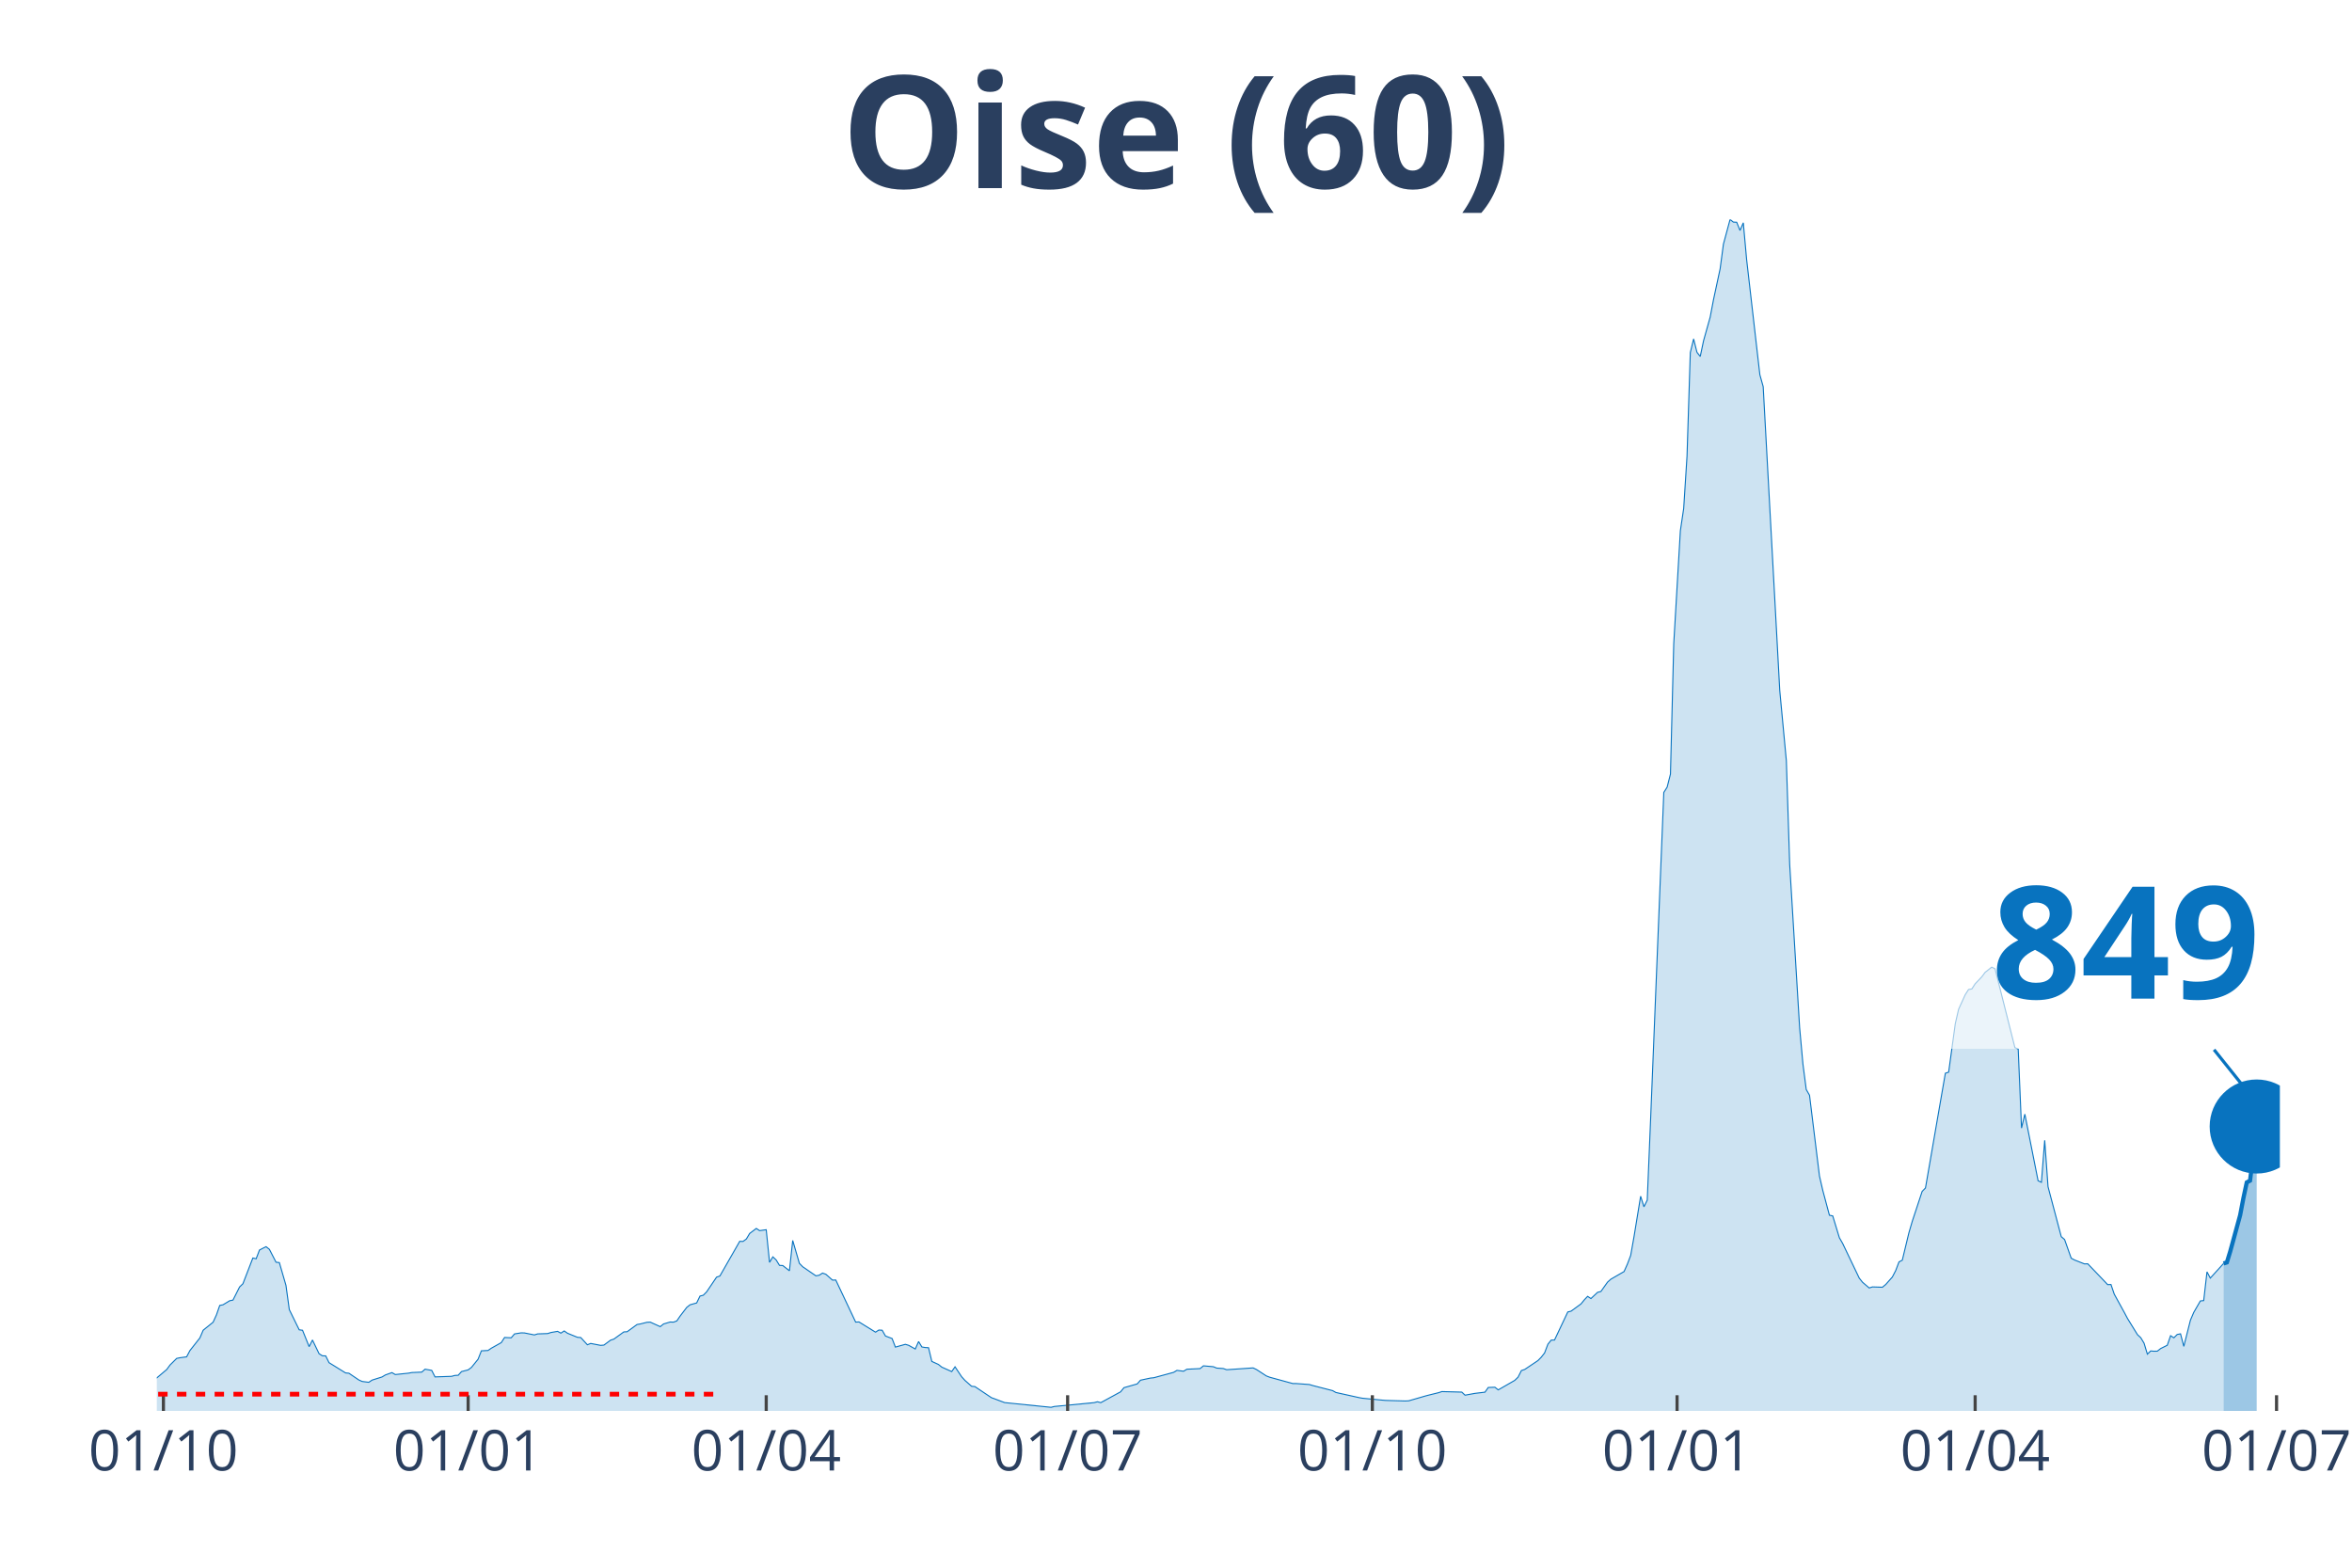
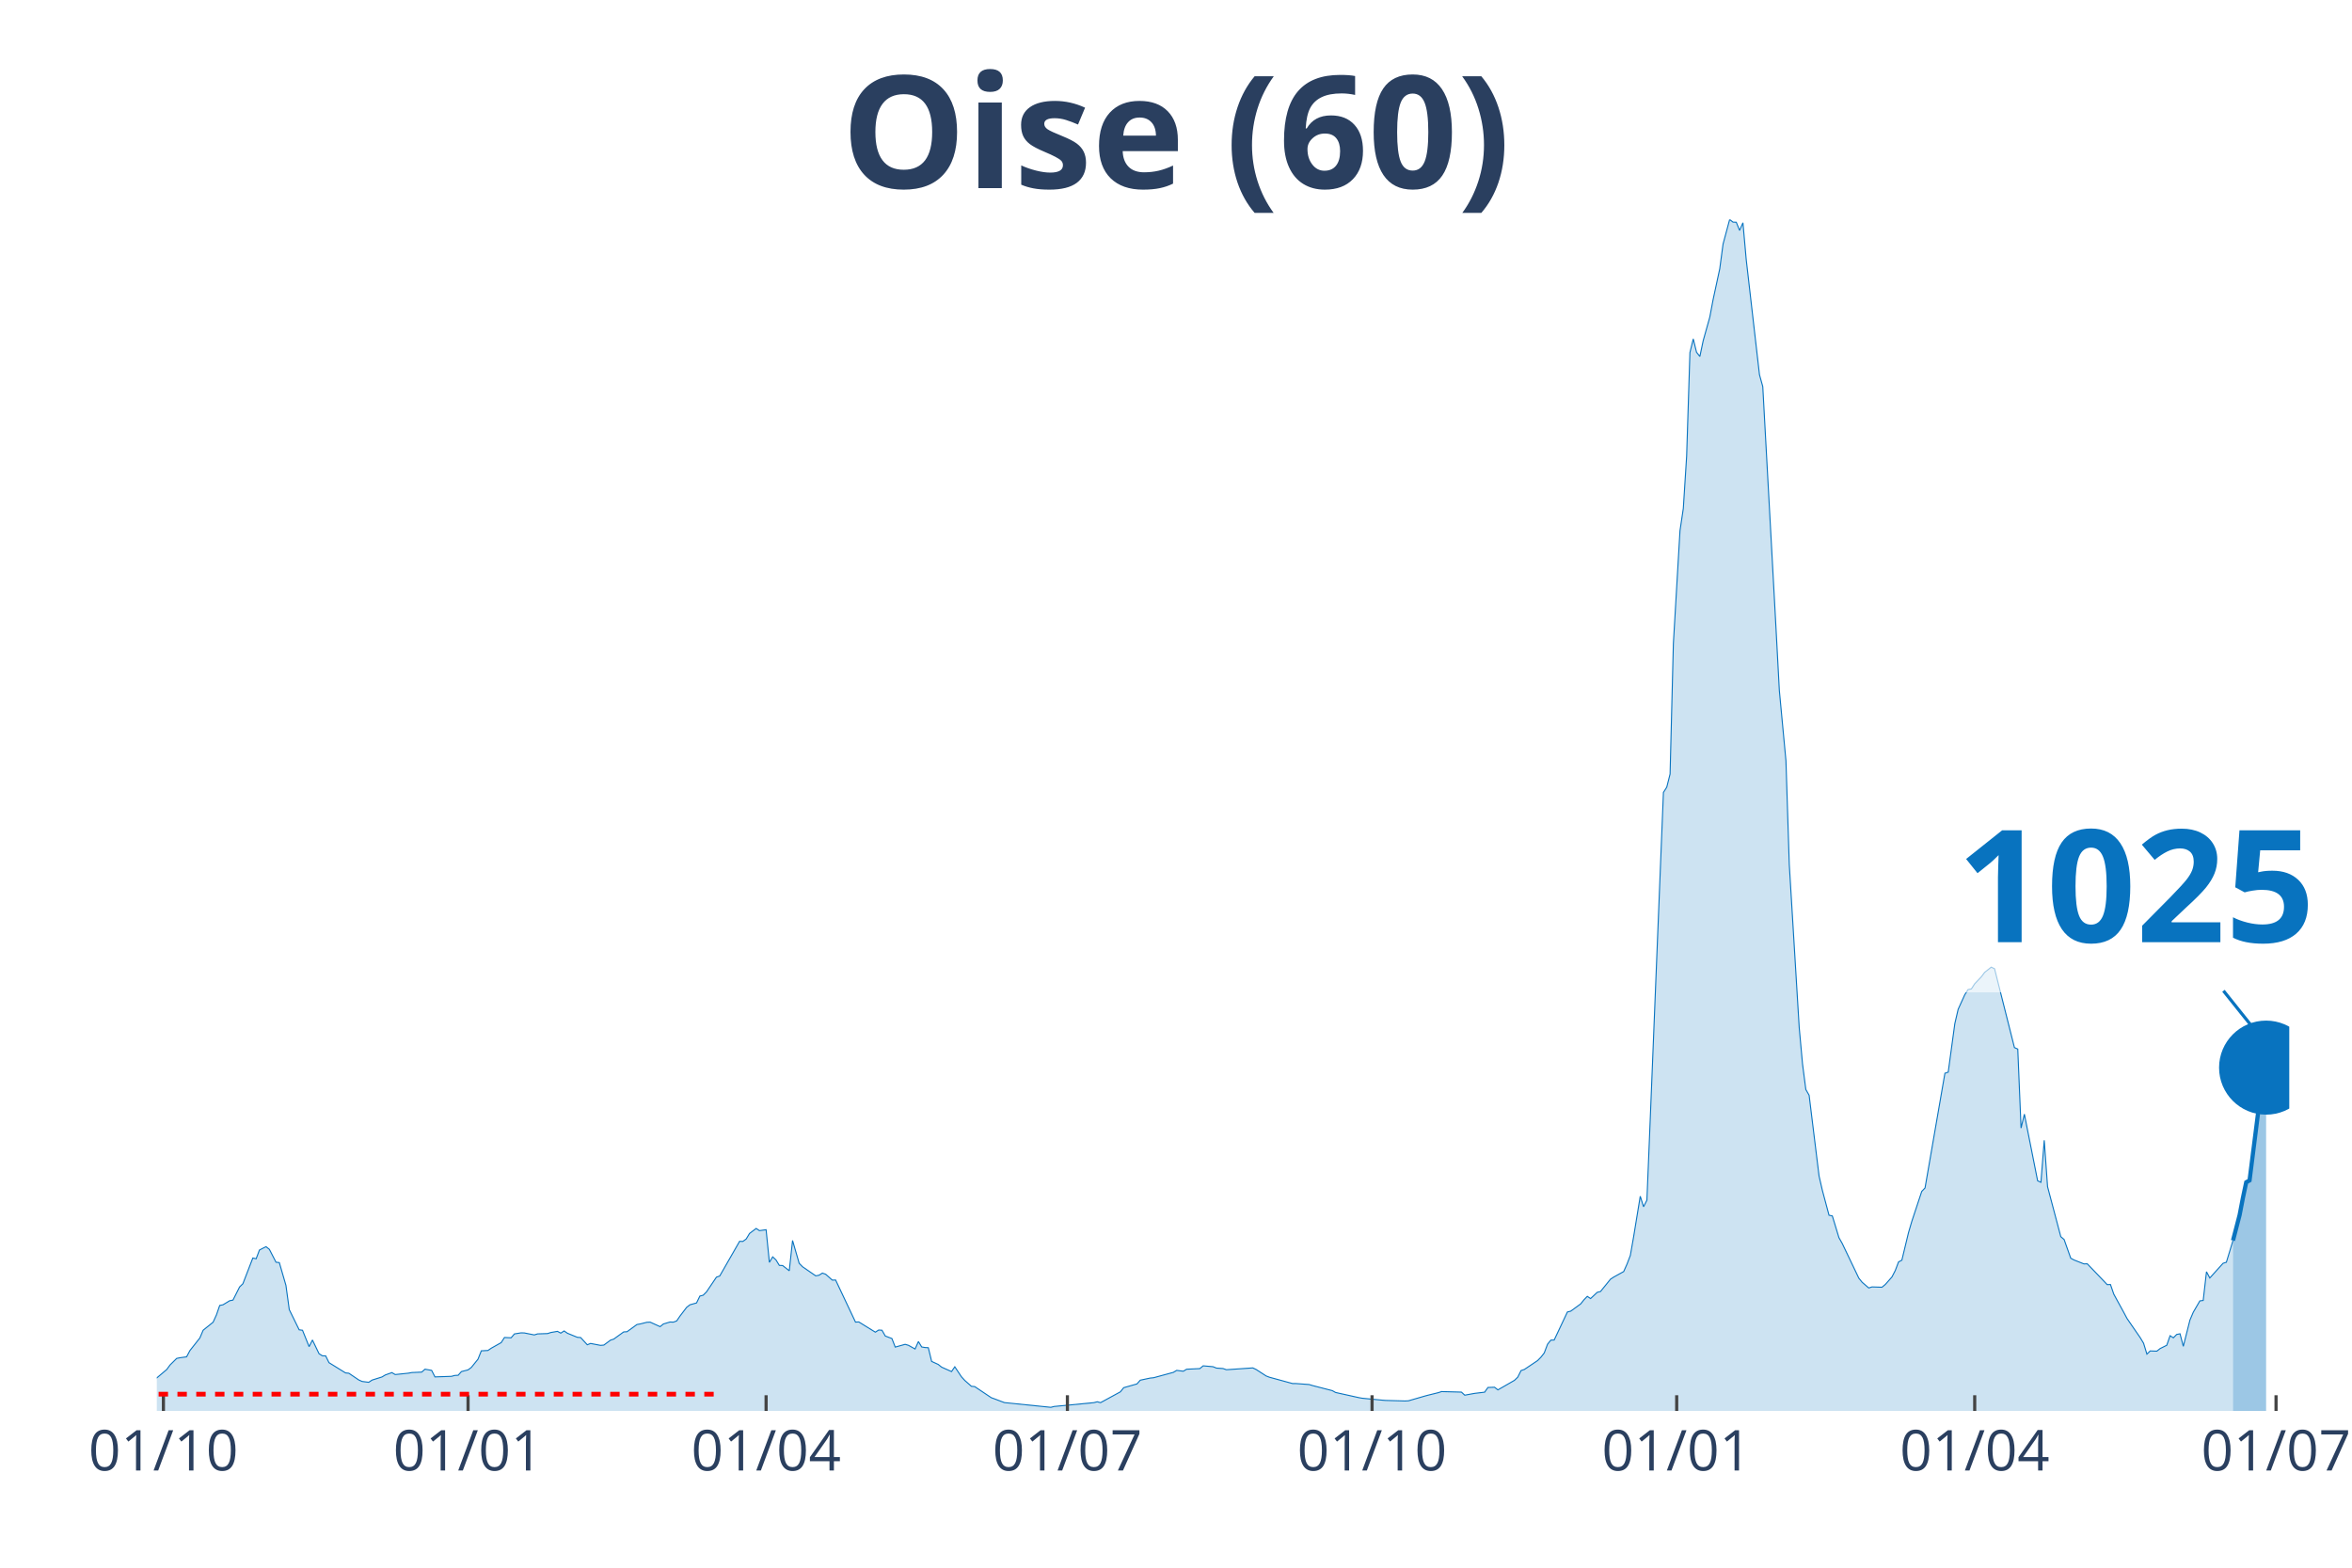
<svg xmlns="http://www.w3.org/2000/svg" class="main-svg" width="1125" height="750" style="" viewBox="0 0 750 500">
  <rect x="0" y="0" width="750" height="500" style="fill: rgb(0, 0, 0); fill-opacity: 0;" />
-   <defs id="defs-68b6f9">
+   <defs id="defs-96b94d">
    <g class="clips">
-       <clipPath id="clip68b6f9xyplot" class="plotclip">
-         <rect width="677" height="380" />
+       <clipPath id="clip96b94dxyplot" class="plotclip">
+         <rect width="680" height="380" />
      </clipPath>
-       <clipPath class="axesclip" id="clip68b6f9x">
-         <rect x="50" y="0" width="677" height="500" />
+       <clipPath class="axesclip" id="clip96b94dx">
+         <rect x="50" y="0" width="680" height="500" />
      </clipPath>
-       <clipPath class="axesclip" id="clip68b6f9y">
+       <clipPath class="axesclip" id="clip96b94dy">
        <rect x="0" y="70" width="750" height="380" />
      </clipPath>
-       <clipPath class="axesclip" id="clip68b6f9xy">
-         <rect x="50" y="70" width="677" height="380" />
+       <clipPath class="axesclip" id="clip96b94dxy">
+         <rect x="50" y="70" width="680" height="380" />
      </clipPath>
    </g>
    <g class="gradients" />
  </defs>
  <g class="bglayer">
-     <rect class="bg" x="50" y="70" width="677" height="380" style="fill: rgb(0, 0, 0); fill-opacity: 0; stroke-width: 0;" />
+     <rect class="bg" x="50" y="70" width="680" height="380" style="fill: rgb(0, 0, 0); fill-opacity: 0; stroke-width: 0;" />
  </g>
  <g class="layer-below">
    <g class="imagelayer" />
    <g class="shapelayer" />
  </g>
  <g class="cartesianlayer">
    <g class="subplot xy">
      <g class="layer-subplot">
        <g class="shapelayer" />
        <g class="imagelayer" />
      </g>
      <g class="gridlayer">
        <g class="x">
          <path class="xgrid crisp" transform="translate(52.11,0)" d="M0,70v380" style="stroke: rgb(255, 255, 255); stroke-opacity: 1; stroke-width: 1px;" />
-           <path class="xgrid crisp" transform="translate(149.28,0)" d="M0,70v380" style="stroke: rgb(255, 255, 255); stroke-opacity: 1; stroke-width: 1px;" />
-           <path class="xgrid crisp" transform="translate(244.33,0)" d="M0,70v380" style="stroke: rgb(255, 255, 255); stroke-opacity: 1; stroke-width: 1px;" />
-           <path class="xgrid crisp" transform="translate(340.44,0)" d="M0,70v380" style="stroke: rgb(255, 255, 255); stroke-opacity: 1; stroke-width: 1px;" />
-           <path class="xgrid crisp" transform="translate(437.61,0)" d="M0,70v380" style="stroke: rgb(255, 255, 255); stroke-opacity: 1; stroke-width: 1px;" />
-           <path class="xgrid crisp" transform="translate(534.78,0)" d="M0,70v380" style="stroke: rgb(255, 255, 255); stroke-opacity: 1; stroke-width: 1px;" />
-           <path class="xgrid crisp" transform="translate(629.83,0)" d="M0,70v380" style="stroke: rgb(255, 255, 255); stroke-opacity: 1; stroke-width: 1px;" />
-           <path class="xgrid crisp" transform="translate(725.94,0)" d="M0,70v380" style="stroke: rgb(255, 255, 255); stroke-opacity: 1; stroke-width: 1px;" />
+           <path class="xgrid crisp" transform="translate(149.25,0)" d="M0,70v380" style="stroke: rgb(255, 255, 255); stroke-opacity: 1; stroke-width: 1px;" />
+           <path class="xgrid crisp" transform="translate(244.29,0)" d="M0,70v380" style="stroke: rgb(255, 255, 255); stroke-opacity: 1; stroke-width: 1px;" />
+           <path class="xgrid crisp" transform="translate(340.37,0)" d="M0,70v380" style="stroke: rgb(255, 255, 255); stroke-opacity: 1; stroke-width: 1px;" />
+           <path class="xgrid crisp" transform="translate(437.52,0)" d="M0,70v380" style="stroke: rgb(255, 255, 255); stroke-opacity: 1; stroke-width: 1px;" />
+           <path class="xgrid crisp" transform="translate(534.66,0)" d="M0,70v380" style="stroke: rgb(255, 255, 255); stroke-opacity: 1; stroke-width: 1px;" />
+           <path class="xgrid crisp" transform="translate(629.69,0)" d="M0,70v380" style="stroke: rgb(255, 255, 255); stroke-opacity: 1; stroke-width: 1px;" />
+           <path class="xgrid crisp" transform="translate(725.78,0)" d="M0,70v380" style="stroke: rgb(255, 255, 255); stroke-opacity: 1; stroke-width: 1px;" />
        </g>
        <g class="y" />
      </g>
      <g class="zerolinelayer" />
      <path class="xlines-below" />
      <path class="ylines-below" />
      <g class="overlines-below" />
      <g class="xaxislayer-below" />
      <g class="yaxislayer-below" />
      <g class="overaxes-below" />
-       <g class="plot" transform="translate(50, 70)" clip-path="url('#clip68b6f9xyplot')">
+       <g class="plot" transform="translate(50, 70)" clip-path="url('#clip96b94dxyplot')">
        <g class="scatterlayer mlayer">
-           <g class="trace scatter trace5a3f9e" style="stroke-miterlimit: 2;">
+           <g class="trace scatter trace576cd7" style="stroke-miterlimit: 2;">
            <g class="fills">
              <g>
-                 <path class="js-fill" d="M659.05,380L-143.64,380L-143.64,378.94L-128.85,379.73L-127.8,379.66L-99.28,379.73L-98.22,379.74L-76.04,379.64L-74.99,379.64L-57.03,378.78L-55.98,378.77L-36.97,377.15L-35.91,377.09L-31.68,375.94L-30.63,375.6L-13.73,372.25L-12.67,372.32L-10.56,370.96L-9.51,368.88L-6.34,369.29L-5.28,369.26L-3.17,369.56L-2.11,371.26L3.17,366.79L4.22,365.35L6.34,363.25L7.39,363.04L9.51,362.75L10.56,360.75L13.73,356.73L14.79,354.26L17.95,351.71L19.01,349.39L20.07,346.36L21.12,346.14L23.24,344.86L24.29,344.65L26.4,340.46L27.46,339.44L30.63,331.23L31.68,331.47L32.74,328.69L33.8,328.13L34.85,327.62L35.91,328.47L38.02,332.57L39.08,332.69L41.19,339.96L42.25,347.68L45.41,354.13L46.47,354.27L48.58,359.5L49.64,357.38L51.75,361.76L52.81,362.42L53.86,362.45L54.92,364.61L60.2,367.88L61.26,367.98L64.43,370.13L65.48,370.6L67.59,370.87L68.65,370.17L71.82,369.17L72.88,368.53L74.99,367.78L76.04,368.4L80.27,367.96L81.32,367.76L84.49,367.62L85.55,366.69L87.66,367.07L88.72,369.15L94,368.97L95.05,368.68L96.11,368.63L97.17,367.45L99.28,366.91L100.34,366.12L102.45,363.5L103.5,360.83L105.62,360.72L106.67,360L109.84,358.22L110.9,356.58L113.01,356.68L114.07,355.44L116.18,355.1L117.23,355.13L120.4,355.76L121.46,355.43L124.63,355.33L125.68,354.99L127.8,354.62L128.85,355.19L129.91,354.49L130.96,355.22L134.13,356.52L135.19,356.6L137.3,358.9L138.36,358.48L141.53,359.09L142.58,359L144.69,357.44L145.75,357.09L148.92,354.8L149.98,354.74L153.14,352.44L154.2,352.26L156.31,351.73L157.37,351.69L160.54,353.12L161.59,352.27L163.71,351.64L164.76,351.69L165.82,351.29L166.87,349.75L168.99,346.98L170.04,346.15L172.15,345.56L173.21,343.37L174.27,343.1L175.32,342.04L178.49,337.34L179.55,336.97L185.88,325.91L186.94,325.94L188,325.16L189.05,323.4L191.17,321.8L192.22,322.5L194.33,322.21L195.39,332.62L196.45,330.86L197.5,331.85L198.56,333.58L199.61,333.63L201.73,335.3L202.78,325.64L204.9,332.92L205.95,334.01L210.18,336.92L211.23,336.72L212.29,336.04L213.34,336.41L215.46,338.28L216.51,338.25L222.85,351.67L223.91,351.62L229.19,354.88L230.24,354.2L231.3,354.26L232.36,356.11L234.47,356.91L235.52,359.64L238.69,358.76L239.75,359.07L241.86,360.25L242.92,357.87L243.97,359.6L245.03,359.78L246.09,359.84L247.14,364.21L249.25,365.18L250.31,366.03L253.48,367.45L254.54,365.93L256.65,369.11L257.7,370.27L259.82,372.14L260.87,372.24L266.15,375.78L267.21,376.16L269.32,376.96L270.38,377.35L285.16,378.85L286.22,378.58L298.89,377.36L299.95,377.08L301.01,377.36L302.06,376.79L307.34,373.91L308.4,372.59L312.62,371.39L313.68,370.2L316.85,369.52L317.9,369.42L324.24,367.7L325.3,367.07L327.41,367.34L328.47,366.7L332.69,366.5L333.75,365.62L336.92,365.9L337.97,366.34L340.08,366.48L341.14,366.86L349.59,366.28L350.65,366.79L353.81,368.84L354.87,369.25L362.26,371.27L363.32,371.27L367.54,371.58L368.6,371.9L374.94,373.53L375.99,374.12L383.39,375.76L384.44,375.95L390.78,376.56L391.84,376.65L398.17,376.83L399.23,376.77L404.51,375.24L405.57,374.96L408.73,374.18L409.79,373.83L416.13,374L417.18,374.98L419.3,374.59L420.35,374.4L423.52,374.02L424.58,372.52L426.69,372.45L427.75,373.29L433.03,370.25L434.08,369.23L435.14,367.13L436.2,366.77L440.42,363.94L441.48,362.86L442.53,361.52L443.59,358.72L444.64,357.42L445.7,357.39L449.93,348.44L450.98,348.18L454.15,345.87L455.21,344.56L456.26,343.46L457.32,344.16L459.43,342.18L460.49,341.91L462.6,338.93L463.66,337.99L467.88,335.55L468.94,333.17L469.99,330.4L471.05,324.42L473.16,311.53L474.22,314.89L475.27,312.78L476.33,287.3L480.55,182.74L481.61,181.06L482.67,176.88L483.72,135.3L485.83,99.27L486.89,92.17L487.95,75.52L489,42.44L490.06,38.1L491.12,42.35L492.17,43.69L493.23,38.66L495.34,31.12L496.4,25.56L498.51,15.73L499.56,7.86L501.68,0L502.73,0.84L503.79,0.88L504.85,3.49L505.9,1.05L506.96,12.79L511.18,49.52L512.24,53.3L516.46,130.59L517.52,150.19L519.63,172.64L520.69,205.68L523.86,257.76L524.91,269.31L525.97,277.49L527.02,279.32L530.19,305.1L531.25,309.69L533.36,317.58L534.42,317.81L536.53,324.75L537.59,326.6L542.87,337.64L543.92,338.96L546.04,340.78L547.09,340.45L550.26,340.55L551.32,339.67L553.43,337.29L554.49,335.25L555.54,332.48L556.6,331.92L558.71,323.17L559.77,319.55L562.93,309.99L563.99,308.89L570.33,272.3L571.38,271.95L573.5,256.48L574.55,251.91L576.66,247.26L577.72,245.6L578.78,245.41L579.83,243.77L581.95,241.55L583,240.13L585.11,238.46L586.17,238.98L592.51,264.12L593.56,264.59L594.62,289.79L595.68,285.35L599.9,306.59L600.96,307.08L602.01,293.7L603.07,308.48L607.29,324.42L608.35,325.33L610.46,331.29L611.52,331.86L614.69,333.11L615.74,333.08L621.02,338.59L622.08,339.72L623.14,339.68L624.19,342.76L627.36,348.53L628.42,350.52L631.59,355.67L632.64,356.65L633.7,358.41L634.75,361.89L635.81,360.87L636.87,360.96L637.92,360.94L638.98,360.11L641.09,359.06L642.15,356.01L643.2,356.68L644.26,355.62L645.32,355.41L646.37,359.41L648.48,351.05L649.54,348.57L651.65,344.92L652.71,344.81L653.76,335.65L654.82,337.64L659.05,332.97" style="fill: rgb(8, 115, 191); fill-opacity: 0.2; stroke-width: 0;" />
+                 <path class="js-fill" d="M662.05,380L-143.6,380L-143.6,378.94L-129.88,379.64L-128.82,379.73L-100.31,379.68L-99.25,379.73L-60.19,378.82L-59.13,378.65L-48.57,378.72L-47.52,378.63L-27.45,375.16L-26.4,374.58L-11.61,371.64L-10.56,370.96L-9.5,368.88L-8.45,369.28L-3.17,369.56L-2.11,371.26L3.17,366.79L4.22,365.35L6.34,363.25L7.39,363.04L9.5,362.75L10.56,360.75L13.73,356.73L14.78,354.26L17.95,351.71L19.01,349.39L20.06,346.36L21.12,346.14L23.23,344.86L24.29,344.65L26.4,340.46L27.45,339.44L30.62,331.23L31.68,331.47L32.73,328.69L33.79,328.13L34.84,327.62L35.9,328.47L38.01,332.57L39.07,332.69L41.18,339.96L42.24,347.68L45.4,354.13L46.46,354.27L48.57,359.5L49.63,357.38L51.74,361.76L52.8,362.42L53.85,362.45L54.91,364.61L60.19,367.88L61.24,367.98L64.41,370.13L65.47,370.6L67.58,370.87L68.63,370.17L71.8,369.17L72.86,368.53L74.97,367.78L76.02,368.4L80.25,367.96L81.3,367.76L84.47,367.62L85.53,366.69L87.64,367.07L88.7,369.15L93.98,368.97L95.03,368.68L96.09,368.63L97.14,367.45L99.25,366.91L100.31,366.12L102.42,363.5L103.48,360.83L105.59,360.72L106.65,360L109.81,358.22L110.87,356.58L112.98,356.68L114.04,355.44L116.15,355.1L117.2,355.13L120.37,355.76L121.43,355.43L124.6,355.33L125.65,354.99L127.76,354.62L128.82,355.19L129.88,354.49L130.93,355.22L134.1,356.52L135.16,356.6L137.27,358.9L138.32,358.48L141.49,359.09L142.55,359L144.66,357.44L145.71,357.09L148.88,354.8L149.94,354.74L153.11,352.44L154.16,352.26L156.27,351.73L157.33,351.69L160.5,353.12L161.55,352.27L163.66,351.64L164.72,351.69L165.78,351.29L166.83,349.75L168.94,346.98L170,346.15L172.11,345.56L173.17,343.37L174.22,343.1L175.28,342.04L178.45,337.34L179.5,336.97L185.84,325.91L186.89,325.94L187.95,325.16L189.01,323.4L191.12,321.8L192.17,322.5L194.29,322.21L195.34,332.62L196.4,330.86L197.45,331.85L198.51,333.58L199.57,333.63L201.68,335.3L202.73,325.64L204.84,332.92L205.9,334.01L210.12,336.92L211.18,336.72L212.24,336.04L213.29,336.41L215.4,338.28L216.46,338.25L222.8,351.67L223.85,351.62L229.13,354.88L230.19,354.2L231.24,354.26L232.3,356.11L234.41,356.91L235.47,359.64L238.63,358.76L239.69,359.07L241.8,360.25L242.86,357.87L243.91,359.6L244.97,359.78L246.02,359.84L247.08,364.21L249.19,365.18L250.25,366.03L253.42,367.45L254.47,365.93L256.58,369.11L257.64,370.27L259.75,372.14L260.81,372.24L266.09,375.78L267.14,376.16L269.25,376.96L270.31,377.35L285.09,378.85L286.15,378.58L298.82,377.36L299.88,377.08L300.93,377.36L301.99,376.79L307.27,373.91L308.32,372.59L312.55,371.39L313.6,370.2L316.77,369.52L317.83,369.42L324.16,367.7L325.22,367.07L327.33,367.34L328.39,366.7L332.61,366.5L333.66,365.62L336.83,365.9L337.89,366.34L340,366.48L341.06,366.86L349.5,366.28L350.56,366.79L353.73,368.84L354.78,369.25L362.17,371.27L363.23,371.27L367.45,371.58L368.51,371.9L374.84,373.53L375.9,374.12L383.29,375.76L384.35,375.95L390.68,376.56L391.74,376.65L398.07,376.83L399.13,376.77L404.41,375.24L405.47,374.96L408.63,374.18L409.69,373.83L416.02,374L417.08,374.98L419.19,374.59L420.25,374.4L423.42,374.02L424.47,372.52L426.58,372.45L427.64,373.29L432.92,370.25L433.98,369.23L435.03,367.13L436.09,366.77L440.31,363.94L441.37,362.86L442.42,361.52L443.48,358.72L444.53,357.42L445.59,357.39L449.81,348.44L450.87,348.18L454.04,345.87L455.09,344.56L456.15,343.46L457.2,344.16L459.32,342.18L460.37,341.91L463.54,337.99L464.6,337.3L467.76,335.55L468.82,333.17L469.88,330.4L470.93,324.42L473.04,311.53L474.1,314.89L475.16,312.78L476.21,287.3L480.43,182.74L481.49,181.06L482.55,176.88L483.6,135.3L485.71,99.27L486.77,92.17L487.83,75.52L488.88,42.44L489.94,38.1L490.99,42.35L492.05,43.69L493.11,38.66L495.22,31.12L496.27,25.56L498.39,15.73L499.44,7.86L501.55,0L502.61,0.84L503.66,0.88L504.72,3.49L505.78,1.05L506.83,12.79L511.06,49.52L512.11,53.3L516.34,130.59L517.39,150.19L519.5,172.64L520.56,205.68L523.73,257.76L524.78,269.31L525.84,277.49L526.89,279.32L530.06,305.1L531.12,309.69L533.23,317.58L534.29,317.81L536.4,324.75L537.45,326.6L542.73,337.64L543.79,338.96L545.9,340.78L546.96,340.45L550.12,340.55L551.18,339.67L553.29,337.29L554.35,335.25L555.4,332.48L556.46,331.92L558.57,323.17L559.63,319.55L562.8,309.99L563.85,308.89L570.19,272.3L571.24,271.95L573.35,256.48L574.41,251.91L576.52,247.26L577.58,245.6L578.63,245.41L579.69,243.77L581.8,241.55L582.86,240.13L584.97,238.46L586.02,238.98L592.36,264.12L593.42,264.59L594.47,289.79L595.53,285.35L599.75,306.59L600.81,307.08L601.86,293.7L602.92,308.48L607.14,324.42L608.2,325.33L610.31,331.29L611.37,331.86L614.53,333.11L615.59,333.08L620.87,338.59L621.93,339.72L622.98,339.68L624.04,342.76L627.2,348.53L628.26,350.52L632.48,356.65L633.54,358.41L634.6,361.89L635.65,360.87L637.76,360.94L638.82,360.11L640.93,359.06L641.99,356.01L643.04,356.68L644.1,355.61L645.16,355.4L646.21,359.4L648.32,351.03L649.38,348.53L651.49,344.9L652.55,344.77L653.6,335.61L654.66,337.6L658.88,332.92L659.94,332.58L662.05,325.65" style="fill: rgb(8, 115, 191); fill-opacity: 0.2; stroke-width: 0;" />
              </g>
            </g>
            <g class="errorbars" />
            <g class="lines">
-               <path class="js-line" d="M-143.64,378.94L-128.85,379.73L-127.8,379.66L-99.28,379.73L-98.22,379.74L-76.04,379.64L-74.99,379.64L-57.03,378.78L-55.98,378.77L-36.97,377.15L-35.91,377.09L-31.68,375.94L-30.63,375.6L-13.73,372.25L-12.67,372.32L-10.56,370.96L-9.51,368.88L-6.34,369.29L-5.28,369.26L-3.17,369.56L-2.11,371.26L3.17,366.79L4.22,365.35L6.34,363.25L7.39,363.04L9.51,362.75L10.56,360.75L13.73,356.73L14.79,354.26L17.95,351.71L19.01,349.39L20.07,346.36L21.12,346.14L23.24,344.86L24.29,344.65L26.4,340.46L27.46,339.44L30.63,331.23L31.68,331.47L32.74,328.69L33.8,328.13L34.85,327.62L35.91,328.47L38.02,332.57L39.08,332.69L41.19,339.96L42.25,347.68L45.41,354.13L46.47,354.27L48.58,359.5L49.64,357.38L51.75,361.76L52.81,362.42L53.86,362.45L54.92,364.61L60.2,367.88L61.26,367.98L64.43,370.13L65.48,370.6L67.59,370.87L68.65,370.17L71.82,369.17L72.88,368.53L74.99,367.78L76.04,368.4L80.27,367.96L81.32,367.76L84.49,367.62L85.55,366.69L87.66,367.07L88.72,369.15L94,368.97L95.05,368.68L96.11,368.63L97.17,367.45L99.28,366.91L100.34,366.12L102.45,363.5L103.5,360.83L105.62,360.72L106.67,360L109.84,358.22L110.9,356.58L113.01,356.68L114.07,355.44L116.18,355.1L117.23,355.13L120.4,355.76L121.46,355.43L124.63,355.33L125.68,354.99L127.8,354.62L128.85,355.19L129.91,354.49L130.96,355.22L134.13,356.52L135.19,356.6L137.3,358.9L138.36,358.48L141.53,359.09L142.58,359L144.69,357.44L145.75,357.09L148.92,354.8L149.98,354.74L153.14,352.44L154.2,352.26L156.31,351.73L157.37,351.69L160.54,353.12L161.59,352.27L163.71,351.64L164.76,351.69L165.82,351.29L166.87,349.75L168.99,346.98L170.04,346.15L172.15,345.56L173.21,343.37L174.27,343.1L175.32,342.04L178.49,337.34L179.55,336.97L185.88,325.91L186.94,325.94L188,325.16L189.05,323.4L191.17,321.8L192.22,322.5L194.33,322.21L195.39,332.62L196.45,330.86L197.5,331.85L198.56,333.58L199.61,333.63L201.73,335.3L202.78,325.64L204.9,332.92L205.95,334.01L210.18,336.92L211.23,336.72L212.29,336.04L213.34,336.41L215.46,338.28L216.51,338.25L222.85,351.67L223.91,351.62L229.19,354.88L230.24,354.2L231.3,354.26L232.36,356.11L234.47,356.91L235.52,359.64L238.69,358.76L239.75,359.07L241.86,360.25L242.92,357.87L243.97,359.6L245.03,359.78L246.09,359.84L247.14,364.21L249.25,365.18L250.31,366.03L253.48,367.45L254.54,365.93L256.65,369.11L257.7,370.27L259.82,372.14L260.87,372.24L266.15,375.78L267.21,376.16L269.32,376.96L270.38,377.35L285.16,378.85L286.22,378.58L298.89,377.36L299.95,377.08L301.01,377.36L302.06,376.79L307.34,373.91L308.4,372.59L312.62,371.39L313.68,370.2L316.85,369.52L317.9,369.42L324.24,367.7L325.3,367.07L327.41,367.34L328.47,366.7L332.69,366.5L333.75,365.62L336.92,365.9L337.97,366.34L340.08,366.48L341.14,366.86L349.59,366.28L350.65,366.79L353.81,368.84L354.87,369.25L362.26,371.27L363.32,371.27L367.54,371.58L368.6,371.9L374.94,373.53L375.99,374.12L383.39,375.76L384.44,375.95L390.78,376.56L391.84,376.65L398.17,376.83L399.23,376.77L404.51,375.24L405.57,374.96L408.73,374.18L409.79,373.83L416.13,374L417.18,374.98L419.3,374.59L420.35,374.4L423.52,374.02L424.58,372.52L426.69,372.45L427.75,373.29L433.03,370.25L434.08,369.23L435.14,367.13L436.2,366.77L440.42,363.94L441.48,362.86L442.53,361.52L443.59,358.72L444.64,357.42L445.7,357.39L449.93,348.44L450.98,348.18L454.15,345.87L455.21,344.56L456.26,343.46L457.32,344.16L459.43,342.18L460.49,341.91L462.6,338.93L463.66,337.99L467.88,335.55L468.94,333.17L469.99,330.4L471.05,324.42L473.16,311.53L474.22,314.89L475.27,312.78L476.33,287.3L480.55,182.74L481.61,181.06L482.67,176.88L483.72,135.3L485.83,99.27L486.89,92.17L487.95,75.52L489,42.44L490.06,38.1L491.12,42.35L492.17,43.69L493.23,38.66L495.34,31.12L496.4,25.56L498.51,15.73L499.56,7.86L501.68,0L502.73,0.84L503.79,0.88L504.85,3.49L505.9,1.05L506.96,12.79L511.18,49.52L512.24,53.3L516.46,130.59L517.52,150.19L519.63,172.64L520.69,205.68L523.86,257.76L524.91,269.31L525.97,277.49L527.02,279.32L530.19,305.1L531.25,309.69L533.36,317.58L534.42,317.81L536.53,324.75L537.59,326.6L542.87,337.64L543.92,338.96L546.04,340.78L547.09,340.45L550.26,340.55L551.32,339.67L553.43,337.29L554.49,335.25L555.54,332.48L556.6,331.92L558.71,323.17L559.77,319.55L562.93,309.99L563.99,308.89L570.33,272.3L571.38,271.95L573.5,256.48L574.55,251.91L576.66,247.26L577.72,245.6L578.78,245.41L579.83,243.77L581.95,241.55L583,240.13L585.11,238.46L586.17,238.98L592.51,264.12L593.56,264.59L594.62,289.79L595.68,285.35L599.9,306.59L600.96,307.08L602.01,293.7L603.07,308.48L607.29,324.42L608.35,325.33L610.46,331.29L611.52,331.86L614.69,333.11L615.74,333.08L621.02,338.59L622.08,339.72L623.14,339.68L624.19,342.76L627.36,348.53L628.42,350.52L631.59,355.67L632.64,356.65L633.7,358.41L634.75,361.89L635.81,360.87L636.87,360.96L637.92,360.94L638.98,360.11L641.09,359.06L642.15,356.01L643.2,356.68L644.26,355.62L645.32,355.41L646.37,359.41L648.48,351.05L649.54,348.57L651.65,344.92L652.71,344.81L653.76,335.65L654.82,337.64L659.05,332.97" style="vector-effect: non-scaling-stroke; fill: none; stroke: rgb(8, 115, 191); stroke-opacity: 1; stroke-width: 0.5px; opacity: 1;" />
+               <path class="js-line" d="M-143.6,378.94L-129.88,379.64L-128.82,379.73L-100.31,379.68L-99.25,379.73L-60.19,378.82L-59.13,378.65L-48.57,378.72L-47.52,378.63L-27.45,375.16L-26.4,374.58L-11.61,371.64L-10.56,370.96L-9.5,368.88L-8.45,369.28L-3.17,369.56L-2.11,371.26L3.17,366.79L4.22,365.35L6.34,363.25L7.39,363.04L9.5,362.75L10.56,360.75L13.73,356.73L14.78,354.26L17.95,351.71L19.01,349.39L20.06,346.36L21.12,346.14L23.23,344.86L24.29,344.65L26.4,340.46L27.45,339.44L30.62,331.23L31.68,331.47L32.73,328.69L33.79,328.13L34.84,327.62L35.9,328.47L38.01,332.57L39.07,332.69L41.18,339.96L42.24,347.68L45.4,354.13L46.46,354.27L48.57,359.5L49.63,357.38L51.74,361.76L52.8,362.42L53.85,362.45L54.91,364.61L60.19,367.88L61.24,367.98L64.41,370.13L65.47,370.6L67.58,370.87L68.63,370.17L71.8,369.17L72.86,368.53L74.97,367.78L76.02,368.4L80.25,367.96L81.3,367.76L84.47,367.62L85.53,366.69L87.64,367.07L88.7,369.15L93.98,368.97L95.03,368.68L96.09,368.63L97.14,367.45L99.25,366.91L100.31,366.12L102.42,363.5L103.48,360.83L105.59,360.72L106.65,360L109.81,358.22L110.87,356.58L112.98,356.68L114.04,355.44L116.15,355.1L117.2,355.13L120.37,355.76L121.43,355.43L124.6,355.33L125.65,354.99L127.76,354.62L128.82,355.19L129.88,354.49L130.93,355.22L134.1,356.52L135.16,356.6L137.27,358.9L138.32,358.48L141.49,359.09L142.55,359L144.66,357.44L145.71,357.09L148.88,354.8L149.94,354.74L153.11,352.44L154.16,352.26L156.27,351.73L157.33,351.69L160.5,353.12L161.55,352.27L163.66,351.64L164.72,351.69L165.78,351.29L166.83,349.75L168.94,346.98L170,346.15L172.11,345.56L173.17,343.37L174.22,343.1L175.28,342.04L178.45,337.34L179.5,336.97L185.84,325.91L186.89,325.94L187.95,325.16L189.01,323.4L191.12,321.8L192.17,322.5L194.29,322.21L195.34,332.62L196.4,330.86L197.45,331.85L198.51,333.58L199.57,333.63L201.68,335.3L202.73,325.64L204.84,332.92L205.9,334.01L210.12,336.92L211.18,336.72L212.24,336.04L213.29,336.41L215.4,338.28L216.46,338.25L222.8,351.67L223.85,351.62L229.13,354.88L230.19,354.2L231.24,354.26L232.3,356.11L234.41,356.91L235.47,359.64L238.63,358.76L239.69,359.07L241.8,360.25L242.86,357.87L243.91,359.6L244.97,359.78L246.02,359.84L247.08,364.21L249.19,365.18L250.25,366.03L253.42,367.45L254.47,365.93L256.58,369.11L257.64,370.27L259.75,372.14L260.81,372.24L266.09,375.78L267.14,376.16L269.25,376.96L270.31,377.35L285.09,378.85L286.15,378.58L298.82,377.36L299.88,377.08L300.93,377.36L301.99,376.79L307.27,373.91L308.32,372.59L312.55,371.39L313.6,370.2L316.77,369.52L317.83,369.42L324.16,367.7L325.22,367.07L327.33,367.34L328.39,366.7L332.61,366.5L333.66,365.62L336.83,365.9L337.89,366.34L340,366.48L341.06,366.86L349.5,366.28L350.56,366.79L353.73,368.84L354.78,369.25L362.17,371.27L363.23,371.27L367.45,371.58L368.51,371.9L374.84,373.53L375.9,374.12L383.29,375.76L384.35,375.95L390.68,376.56L391.74,376.65L398.07,376.83L399.13,376.77L404.41,375.24L405.47,374.96L408.63,374.18L409.69,373.83L416.02,374L417.08,374.98L419.19,374.59L420.25,374.4L423.42,374.02L424.47,372.52L426.58,372.45L427.64,373.29L432.92,370.25L433.98,369.23L435.03,367.13L436.09,366.77L440.31,363.94L441.37,362.86L442.42,361.52L443.48,358.72L444.53,357.42L445.59,357.39L449.81,348.44L450.87,348.18L454.04,345.87L455.09,344.56L456.15,343.46L457.2,344.16L459.32,342.18L460.37,341.91L463.54,337.99L464.6,337.3L467.76,335.55L468.82,333.17L469.88,330.4L470.93,324.42L473.04,311.53L474.1,314.89L475.16,312.78L476.21,287.3L480.43,182.74L481.49,181.06L482.55,176.88L483.6,135.3L485.71,99.27L486.77,92.17L487.83,75.52L488.88,42.44L489.94,38.1L490.99,42.35L492.05,43.69L493.11,38.66L495.22,31.12L496.27,25.56L498.39,15.73L499.44,7.86L501.55,0L502.61,0.84L503.66,0.88L504.72,3.49L505.78,1.05L506.83,12.79L511.06,49.52L512.11,53.3L516.34,130.59L517.39,150.19L519.5,172.64L520.56,205.68L523.73,257.76L524.78,269.31L525.84,277.49L526.89,279.32L530.06,305.1L531.12,309.69L533.23,317.58L534.29,317.81L536.4,324.75L537.45,326.6L542.73,337.64L543.79,338.96L545.9,340.78L546.96,340.45L550.12,340.55L551.18,339.67L553.29,337.29L554.35,335.25L555.4,332.48L556.46,331.92L558.57,323.17L559.63,319.55L562.8,309.99L563.85,308.89L570.19,272.3L571.24,271.95L573.35,256.48L574.41,251.91L576.52,247.26L577.58,245.6L578.63,245.41L579.69,243.77L581.8,241.55L582.86,240.13L584.97,238.46L586.02,238.98L592.36,264.12L593.42,264.59L594.47,289.79L595.53,285.35L599.75,306.59L600.81,307.08L601.86,293.7L602.92,308.48L607.14,324.42L608.2,325.33L610.31,331.29L611.37,331.86L614.53,333.11L615.59,333.08L620.87,338.59L621.93,339.72L622.98,339.68L624.04,342.76L627.2,348.53L628.26,350.52L632.48,356.65L633.54,358.41L634.6,361.89L635.65,360.87L637.76,360.94L638.82,360.11L640.93,359.06L641.99,356.01L643.04,356.68L644.1,355.61L645.16,355.4L646.21,359.4L648.32,351.03L649.38,348.53L651.49,344.9L652.55,344.77L653.6,335.61L654.66,337.6L658.88,332.92L659.94,332.58L662.05,325.65" style="vector-effect: non-scaling-stroke; fill: none; stroke: rgb(8, 115, 191); stroke-opacity: 1; stroke-width: 0.5px; opacity: 1;" />
            </g>
            <g class="points" />
            <g class="text" />
          </g>
-           <g class="trace scatter trace861739" style="stroke-miterlimit: 2;">
+           <g class="trace scatter trace3fe9db" style="stroke-miterlimit: 2;">
            <g class="fills">
              <g>
-                 <path class="js-fill" d="M669.61,380L659.05,380L659.05,332.97L660.1,332.62L661.16,329.16L664.33,317.58L665.38,312.08L666.44,307.12L667.49,306.55L669.61,289.29" style="fill: rgb(8, 115, 191); fill-opacity: 0.4; stroke-width: 0;" />
+                 <path class="js-fill" d="M672.61,380L662.05,380L662.05,325.65L664.16,317.52L665.22,312.02L666.27,307.07L667.33,306.48L670.5,281.4L671.55,275.2L672.61,270.51" style="fill: rgb(8, 115, 191); fill-opacity: 0.4; stroke-width: 0;" />
              </g>
            </g>
            <g class="errorbars" />
            <g class="lines">
-               <path class="js-line" d="M659.05,332.97L660.1,332.62L661.16,329.16L664.33,317.58L665.38,312.08L666.44,307.12L667.49,306.55L669.61,289.29" style="vector-effect: non-scaling-stroke; fill: none; stroke: rgb(8, 115, 191); stroke-opacity: 1; stroke-width: 2px; opacity: 1;" />
+               <path class="js-line" d="M662.05,325.65L664.16,317.52L665.22,312.02L666.27,307.07L667.33,306.48L670.5,281.4L671.55,275.2L672.61,270.51" style="vector-effect: non-scaling-stroke; fill: none; stroke: rgb(8, 115, 191); stroke-opacity: 1; stroke-width: 2px; opacity: 1;" />
            </g>
            <g class="points" />
            <g class="text" />
          </g>
-           <g class="trace scatter tracedbe42f" style="stroke-miterlimit: 2; opacity: 1;">
+           <g class="trace scatter trace294401" style="stroke-miterlimit: 2; opacity: 1;">
            <g class="fills" />
            <g class="errorbars" />
            <g class="lines" />
            <g class="points">
-               <path class="point" transform="translate(669.61,289.29)" d="M15,0A15,15 0 1,1 0,-15A15,15 0 0,1 15,0Z" style="opacity: 1; stroke-width: 0px; fill: rgb(8, 115, 191); fill-opacity: 1;" />
+               <path class="point" transform="translate(672.61,270.51)" d="M15,0A15,15 0 1,1 0,-15A15,15 0 0,1 15,0Z" style="opacity: 1; stroke-width: 0px; fill: rgb(8, 115, 191); fill-opacity: 1;" />
            </g>
            <g class="text" />
          </g>
        </g>
      </g>
      <g class="overplot" />
      <path class="xlines-above crisp" style="fill: none; stroke-width: 1px; stroke: rgb(0, 0, 0); stroke-opacity: 0;" d="" />
      <path class="ylines-above crisp" style="fill: none;" d="M0,0" />
      <g class="overlines-above" />
      <g class="xaxislayer-above">
        <path class="xtick ticks crisp" d="M0,450v-5" transform="translate(52.11,0)" style="stroke: rgb(68, 68, 68); stroke-opacity: 1; stroke-width: 1px;" />
-         <path class="xtick ticks crisp" d="M0,450v-5" transform="translate(149.28,0)" style="stroke: rgb(68, 68, 68); stroke-opacity: 1; stroke-width: 1px;" />
-         <path class="xtick ticks crisp" d="M0,450v-5" transform="translate(244.33,0)" style="stroke: rgb(68, 68, 68); stroke-opacity: 1; stroke-width: 1px;" />
-         <path class="xtick ticks crisp" d="M0,450v-5" transform="translate(340.44,0)" style="stroke: rgb(68, 68, 68); stroke-opacity: 1; stroke-width: 1px;" />
-         <path class="xtick ticks crisp" d="M0,450v-5" transform="translate(437.61,0)" style="stroke: rgb(68, 68, 68); stroke-opacity: 1; stroke-width: 1px;" />
-         <path class="xtick ticks crisp" d="M0,450v-5" transform="translate(534.78,0)" style="stroke: rgb(68, 68, 68); stroke-opacity: 1; stroke-width: 1px;" />
-         <path class="xtick ticks crisp" d="M0,450v-5" transform="translate(629.83,0)" style="stroke: rgb(68, 68, 68); stroke-opacity: 1; stroke-width: 1px;" />
-         <path class="xtick ticks crisp" d="M0,450v-5" transform="translate(725.94,0)" style="stroke: rgb(68, 68, 68); stroke-opacity: 1; stroke-width: 1px;" />
+         <path class="xtick ticks crisp" d="M0,450v-5" transform="translate(149.25,0)" style="stroke: rgb(68, 68, 68); stroke-opacity: 1; stroke-width: 1px;" />
+         <path class="xtick ticks crisp" d="M0,450v-5" transform="translate(244.29,0)" style="stroke: rgb(68, 68, 68); stroke-opacity: 1; stroke-width: 1px;" />
+         <path class="xtick ticks crisp" d="M0,450v-5" transform="translate(340.37,0)" style="stroke: rgb(68, 68, 68); stroke-opacity: 1; stroke-width: 1px;" />
+         <path class="xtick ticks crisp" d="M0,450v-5" transform="translate(437.52,0)" style="stroke: rgb(68, 68, 68); stroke-opacity: 1; stroke-width: 1px;" />
+         <path class="xtick ticks crisp" d="M0,450v-5" transform="translate(534.66,0)" style="stroke: rgb(68, 68, 68); stroke-opacity: 1; stroke-width: 1px;" />
+         <path class="xtick ticks crisp" d="M0,450v-5" transform="translate(629.69,0)" style="stroke: rgb(68, 68, 68); stroke-opacity: 1; stroke-width: 1px;" />
+         <path class="xtick ticks crisp" d="M0,450v-5" transform="translate(725.78,0)" style="stroke: rgb(68, 68, 68); stroke-opacity: 1; stroke-width: 1px;" />
        <g class="xtick">
          <text text-anchor="middle" x="0" y="469" transform="translate(52.11,0)" style="font-family: 'Open Sans', verdana, arial, sans-serif; font-size: 18px; fill: rgb(42, 63, 95); fill-opacity: 1; white-space: pre;">01/10</text>
        </g>
        <g class="xtick">
-           <text text-anchor="middle" x="0" y="469" transform="translate(149.28,0)" style="font-family: 'Open Sans', verdana, arial, sans-serif; font-size: 18px; fill: rgb(42, 63, 95); fill-opacity: 1; white-space: pre;">01/01</text>
+           <text text-anchor="middle" x="0" y="469" transform="translate(149.25,0)" style="font-family: 'Open Sans', verdana, arial, sans-serif; font-size: 18px; fill: rgb(42, 63, 95); fill-opacity: 1; white-space: pre;">01/01</text>
        </g>
        <g class="xtick">
-           <text text-anchor="middle" x="0" y="469" transform="translate(244.33,0)" style="font-family: 'Open Sans', verdana, arial, sans-serif; font-size: 18px; fill: rgb(42, 63, 95); fill-opacity: 1; white-space: pre;">01/04</text>
+           <text text-anchor="middle" x="0" y="469" transform="translate(244.29,0)" style="font-family: 'Open Sans', verdana, arial, sans-serif; font-size: 18px; fill: rgb(42, 63, 95); fill-opacity: 1; white-space: pre;">01/04</text>
        </g>
        <g class="xtick">
-           <text text-anchor="middle" x="0" y="469" transform="translate(340.44,0)" style="font-family: 'Open Sans', verdana, arial, sans-serif; font-size: 18px; fill: rgb(42, 63, 95); fill-opacity: 1; white-space: pre;">01/07</text>
+           <text text-anchor="middle" x="0" y="469" transform="translate(340.37,0)" style="font-family: 'Open Sans', verdana, arial, sans-serif; font-size: 18px; fill: rgb(42, 63, 95); fill-opacity: 1; white-space: pre;">01/07</text>
        </g>
        <g class="xtick">
-           <text text-anchor="middle" x="0" y="469" transform="translate(437.61,0)" style="font-family: 'Open Sans', verdana, arial, sans-serif; font-size: 18px; fill: rgb(42, 63, 95); fill-opacity: 1; white-space: pre;">01/10</text>
+           <text text-anchor="middle" x="0" y="469" transform="translate(437.52,0)" style="font-family: 'Open Sans', verdana, arial, sans-serif; font-size: 18px; fill: rgb(42, 63, 95); fill-opacity: 1; white-space: pre;">01/10</text>
        </g>
        <g class="xtick">
-           <text text-anchor="middle" x="0" y="469" transform="translate(534.78,0)" style="font-family: 'Open Sans', verdana, arial, sans-serif; font-size: 18px; fill: rgb(42, 63, 95); fill-opacity: 1; white-space: pre;">01/01</text>
+           <text text-anchor="middle" x="0" y="469" transform="translate(534.66,0)" style="font-family: 'Open Sans', verdana, arial, sans-serif; font-size: 18px; fill: rgb(42, 63, 95); fill-opacity: 1; white-space: pre;">01/01</text>
        </g>
        <g class="xtick">
-           <text text-anchor="middle" x="0" y="469" transform="translate(629.83,0)" style="font-family: 'Open Sans', verdana, arial, sans-serif; font-size: 18px; fill: rgb(42, 63, 95); fill-opacity: 1; white-space: pre;">01/04</text>
+           <text text-anchor="middle" x="0" y="469" transform="translate(629.69,0)" style="font-family: 'Open Sans', verdana, arial, sans-serif; font-size: 18px; fill: rgb(42, 63, 95); fill-opacity: 1; white-space: pre;">01/04</text>
        </g>
        <g class="xtick">
-           <text text-anchor="middle" x="0" y="469" transform="translate(725.94,0)" style="font-family: 'Open Sans', verdana, arial, sans-serif; font-size: 18px; fill: rgb(42, 63, 95); fill-opacity: 1; white-space: pre;">01/07</text>
+           <text text-anchor="middle" x="0" y="469" transform="translate(725.78,0)" style="font-family: 'Open Sans', verdana, arial, sans-serif; font-size: 18px; fill: rgb(42, 63, 95); fill-opacity: 1; white-space: pre;">01/07</text>
        </g>
      </g>
      <g class="yaxislayer-above" />
      <g class="overaxes-above" />
    </g>
  </g>
  <g class="polarlayer" />
  <g class="ternarylayer" />
  <g class="geolayer" />
  <g class="funnelarealayer" />
  <g class="pielayer" />
  <g class="treemaplayer" />
  <g class="sunburstlayer" />
  <g class="glimages" />
-   <defs id="topdefs-68b6f9">
+   <defs id="topdefs-96b94d">
    <g class="clips" />
  </defs>
  <g class="layer-above">
    <g class="imagelayer" />
    <g class="shapelayer">
-       <path data-index="0" fill-rule="evenodd" d="M-543.56,444.66L228.49,444.66" clip-path="url('#clip68b6f9xy')" style="opacity: 1; stroke: rgb(255, 0, 0); stroke-opacity: 1; fill: rgb(0, 0, 0); fill-opacity: 0; stroke-dasharray: 3px, 3px; stroke-width: 1.5px;" />
+       <path data-index="0" fill-rule="evenodd" d="M-543.42,444.66L228.45,444.66" clip-path="url('#clip96b94dxy')" style="opacity: 1; stroke: rgb(255, 0, 0); stroke-opacity: 1; fill: rgb(0, 0, 0); fill-opacity: 0; stroke-dasharray: 3px, 3px; stroke-width: 1.5px;" />
    </g>
  </g>
  <g class="infolayer">
    <g class="g-gtitle">
      <text class="gtitle" x="375" y="25" text-anchor="middle" dy="0.7em" style="font-family: 'Open Sans', verdana, arial, sans-serif; font-size: 50px; fill: rgb(42, 63, 95); opacity: 1; font-weight: normal; white-space: pre;">
        <tspan style="font-weight:bold">Oise (60)</tspan>
      </text>
    </g>
    <g class="g-xtitle" />
    <g class="annotation" data-index="0" style="opacity: 1;">
-       <g class="annotation-text-g" transform="rotate(0,677.61,299.29)">
-         <g class="cursor-pointer" transform="translate(620, 263)">
-           <rect class="bg" x="0.5" y="0.5" width="115" height="71" style="stroke-width: 1px; stroke: rgb(0, 0, 0); stroke-opacity: 0; fill: rgb(255, 255, 255); fill-opacity: 0.6;" />
-           <text class="annotation-text" text-anchor="middle" x="57.812" y="55.5" style="font-family: 'Open Sans', verdana, arial, sans-serif; font-size: 50px; fill: rgb(8, 115, 191); fill-opacity: 1; white-space: pre;">
-             <tspan style="font-weight:bold">849 </tspan>
+       <g class="annotation-text-g" transform="rotate(0,680.61,280.51)">
+         <g class="cursor-pointer" transform="translate(609, 245)">
+           <rect class="bg" x="0.5" y="0.5" width="143" height="71" style="stroke-width: 1px; stroke: rgb(0, 0, 0); stroke-opacity: 0; fill: rgb(255, 255, 255); fill-opacity: 0.6;" />
+           <text class="annotation-text" text-anchor="middle" x="72.078" y="55.5" style="font-family: 'Open Sans', verdana, arial, sans-serif; font-size: 50px; fill: rgb(8, 115, 191); fill-opacity: 1; white-space: pre;">
+             <tspan style="font-weight:bold">1025 </tspan>
          </text>
        </g>
      </g>
      <g class="annotation-arrow-g" style="opacity: 1;">
-         <path d="M706.01,334.79L717.61,349.29" style="stroke-width: 1px; stroke: rgb(8, 115, 191); stroke-opacity: 1; stroke-dasharray: 0px, 0px, 18.569px, 18.569px;" />
+         <path d="M709.01,316.01L720.61,330.51" style="stroke-width: 1px; stroke: rgb(8, 115, 191); stroke-opacity: 1; stroke-dasharray: 0px, 0px, 18.569px, 18.569px;" />
      </g>
    </g>
  </g>
</svg>
